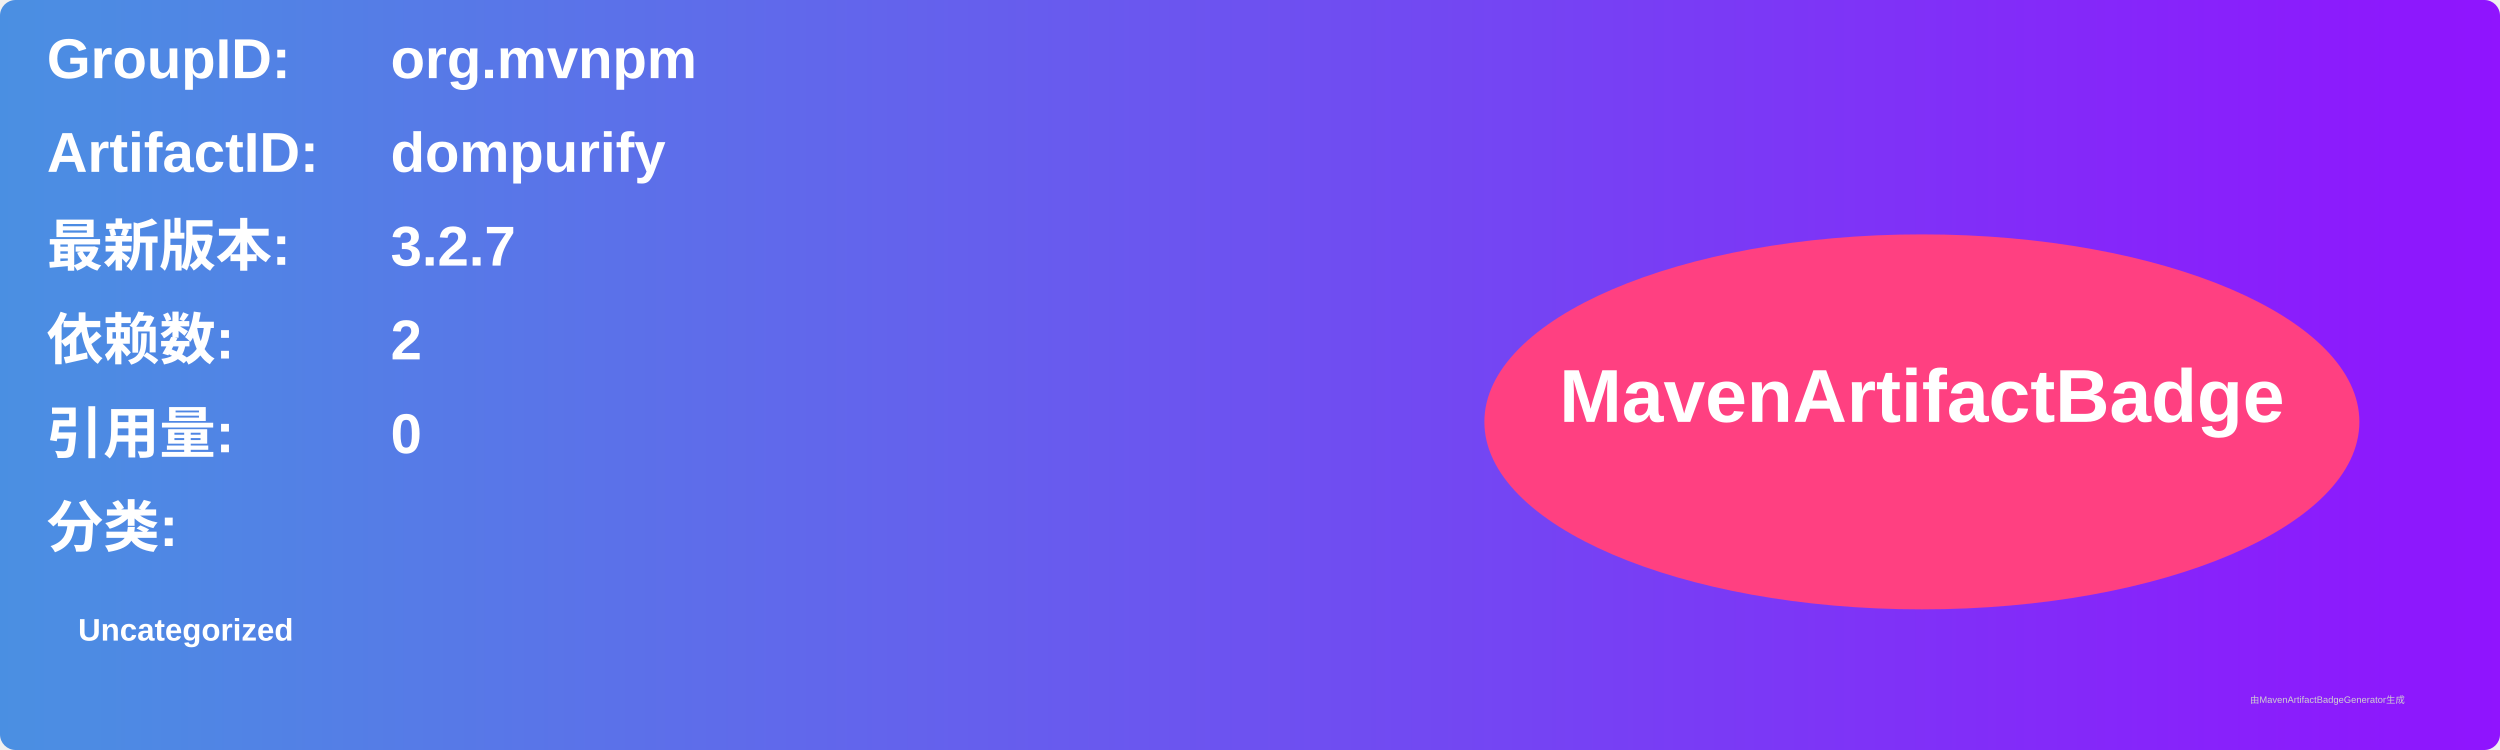
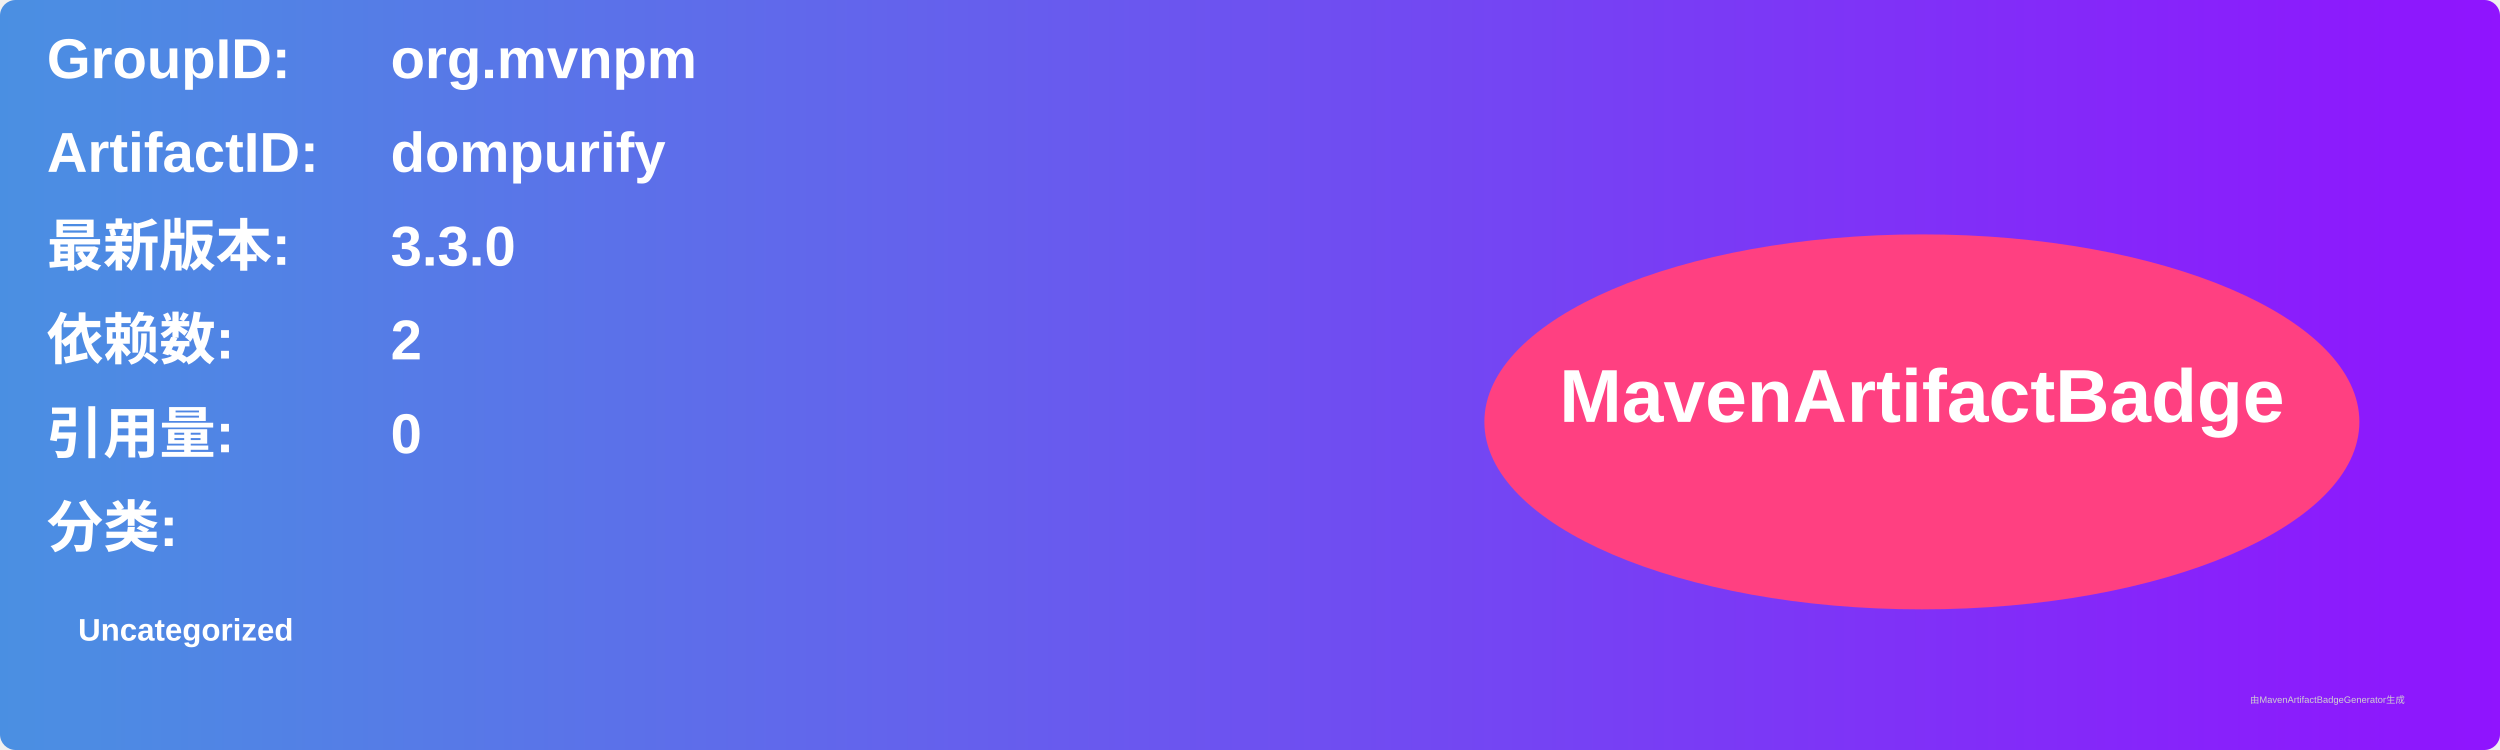
<svg xmlns="http://www.w3.org/2000/svg" width="800" height="240" viewBox="0 0 800 240">
  <linearGradient id="grad" x1="0%" y1="0%" x2="100%" y2="0%">
    <stop offset="0%" stop-color="#4a90e2" />
    <stop offset="100%" stop-color="#9013fe" />
  </linearGradient>
  <rect width="100%" height="100%" rx="5" ry="5" fill="url(#grad)" />
  <g transform="translate(15, 15)">
    <text x="0" y="10" font-family="Arial" font-size="18" fill="white" font-weight="bold" width="260">GroupID:</text>
    <text x="110" y="10" font-family="Arial" font-size="18" fill="white" font-weight="bold" width="460">org.mvnpm</text>
    <text x="0" y="40" font-family="Arial" font-size="18" fill="white" font-weight="bold" width="260">ArtifactID:</text>
    <text x="110" y="40" font-family="Arial" font-size="18" fill="white" font-weight="bold" width="460">dompurify</text>
    <text x="0" y="70" font-family="Arial" font-size="18" fill="white" font-weight="bold">最新版本:</text>
    <text x="110" y="70" font-family="Arial" font-size="18" fill="white" font-weight="bold">
-       <tspan font-weight="bold">3.2.7</tspan>
+       <tspan font-weight="bold">3.3.0</tspan>
    </text>
    <text x="0" y="100" font-family="Arial" font-size="18" fill="white" font-weight="bold">依赖数: </text>
    <text x="110" y="100" font-family="Arial" font-size="18" fill="white">
      <tspan font-weight="bold">2</tspan>
    </text>
    <text x="0" y="130" font-family="Arial" font-size="18" fill="white" font-weight="bold">引用量: </text>
    <text x="110" y="130" font-family="Arial" font-size="18" fill="white">
      <tspan font-weight="bold">0</tspan>
    </text>
    <text x="0" y="160" font-family="Arial" font-size="18" fill="white" font-weight="bold">分类:</text>
    <text x="10" y="190" font-family="Arial" font-size="10" fill="white">
      <tspan font-weight="bold">Uncategorized</tspan>
    </text>
    <ellipse cx="600" cy="120" rx="140" ry="60" fill="#ff4081" />
    <text x="600" y="120" text-anchor="middle" font-family="Arial" font-size="24" fill="white" font-weight="bold">MavenArtifactBadge</text>
  </g>
  <text x="720" y="225" font-family="Arial" font-size="3" fill="#d0d0d0">由MavenArtifactBadgeGenerator生成</text>
</svg>
